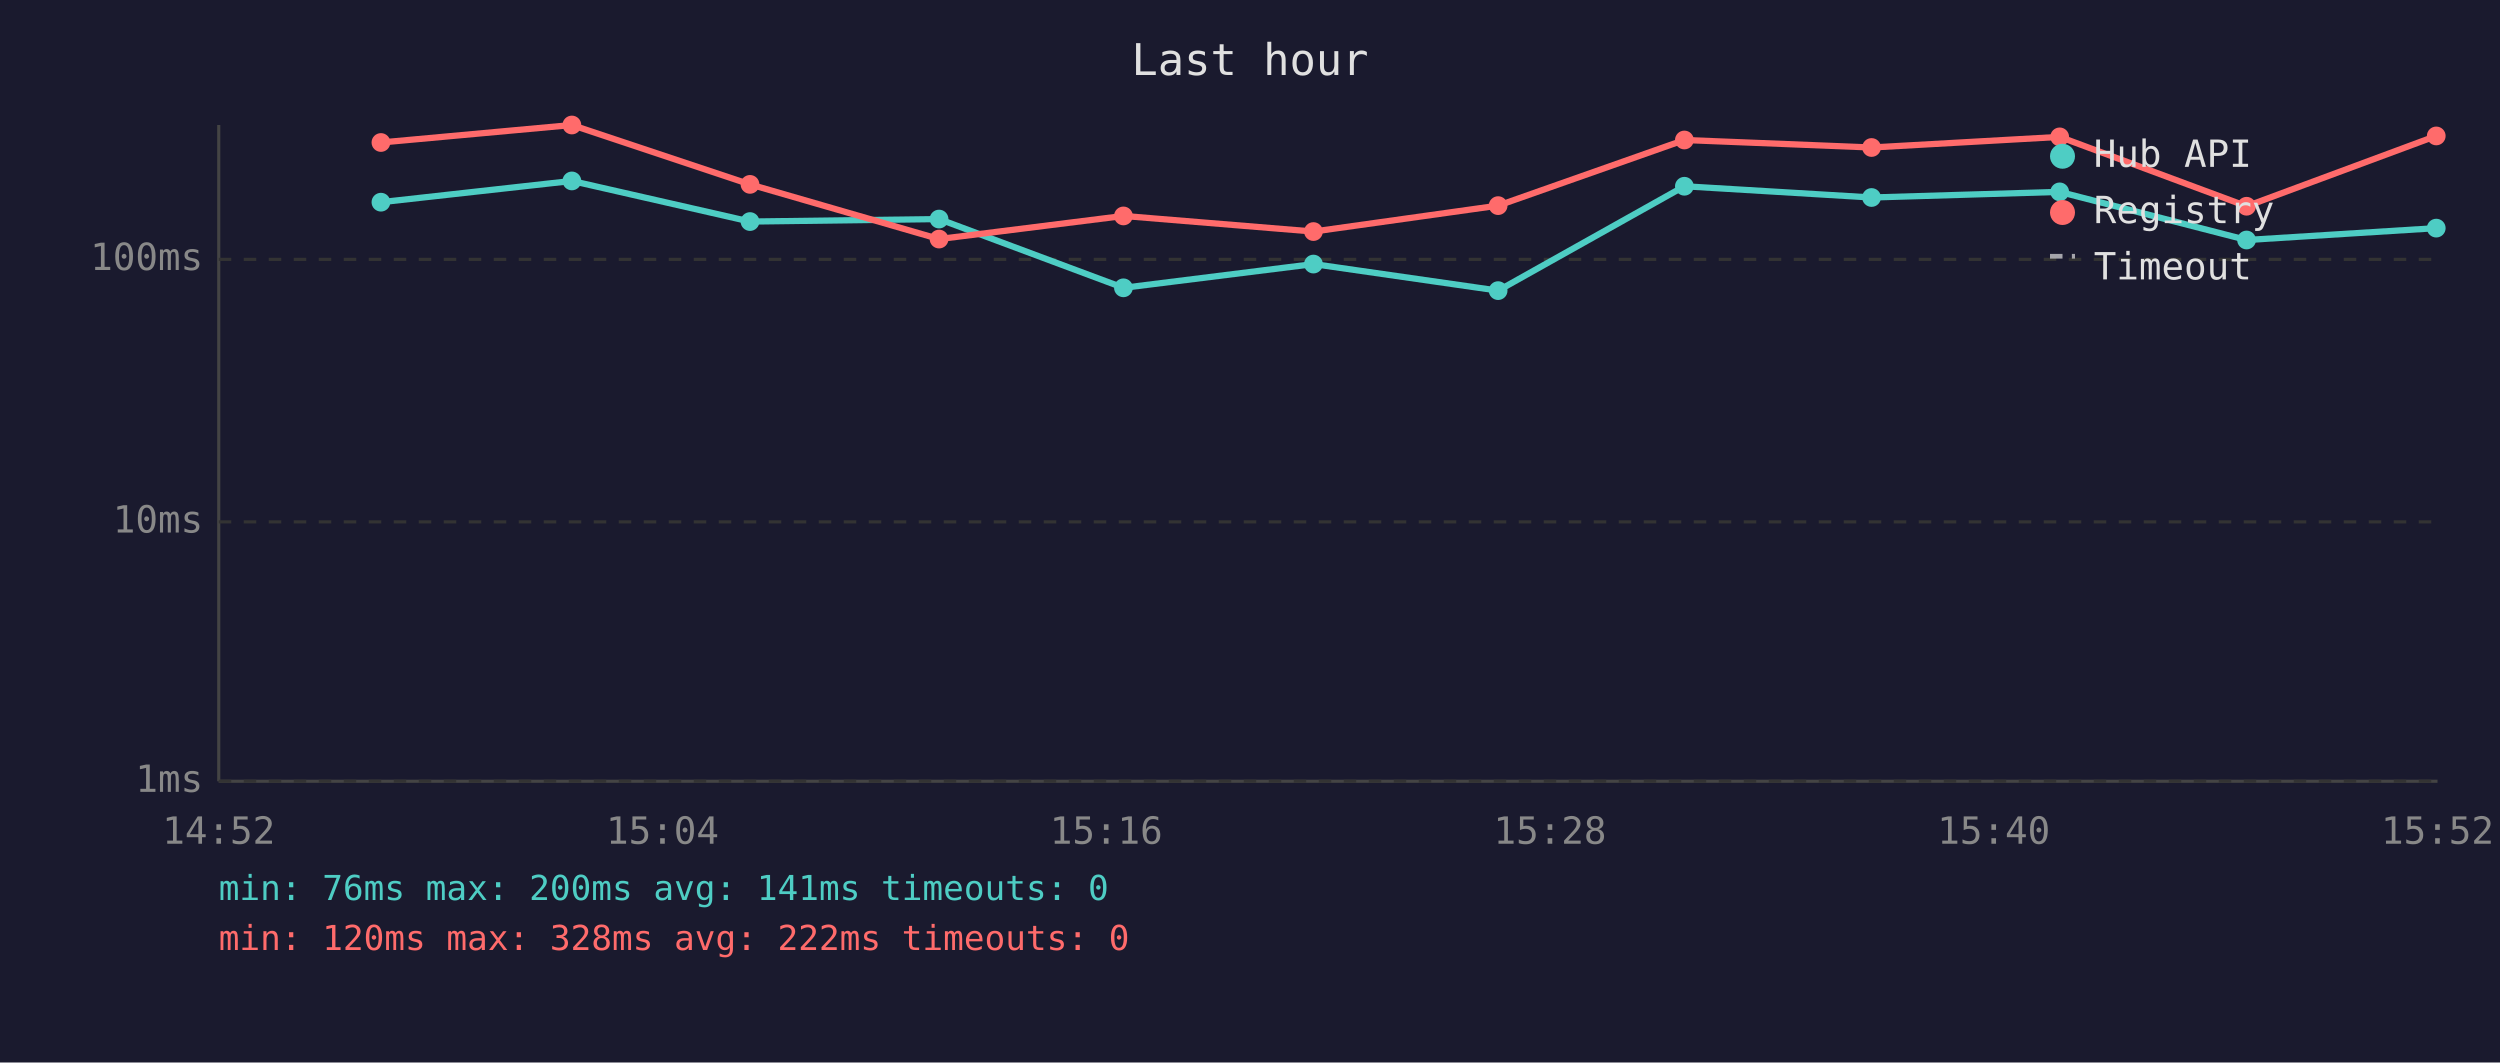
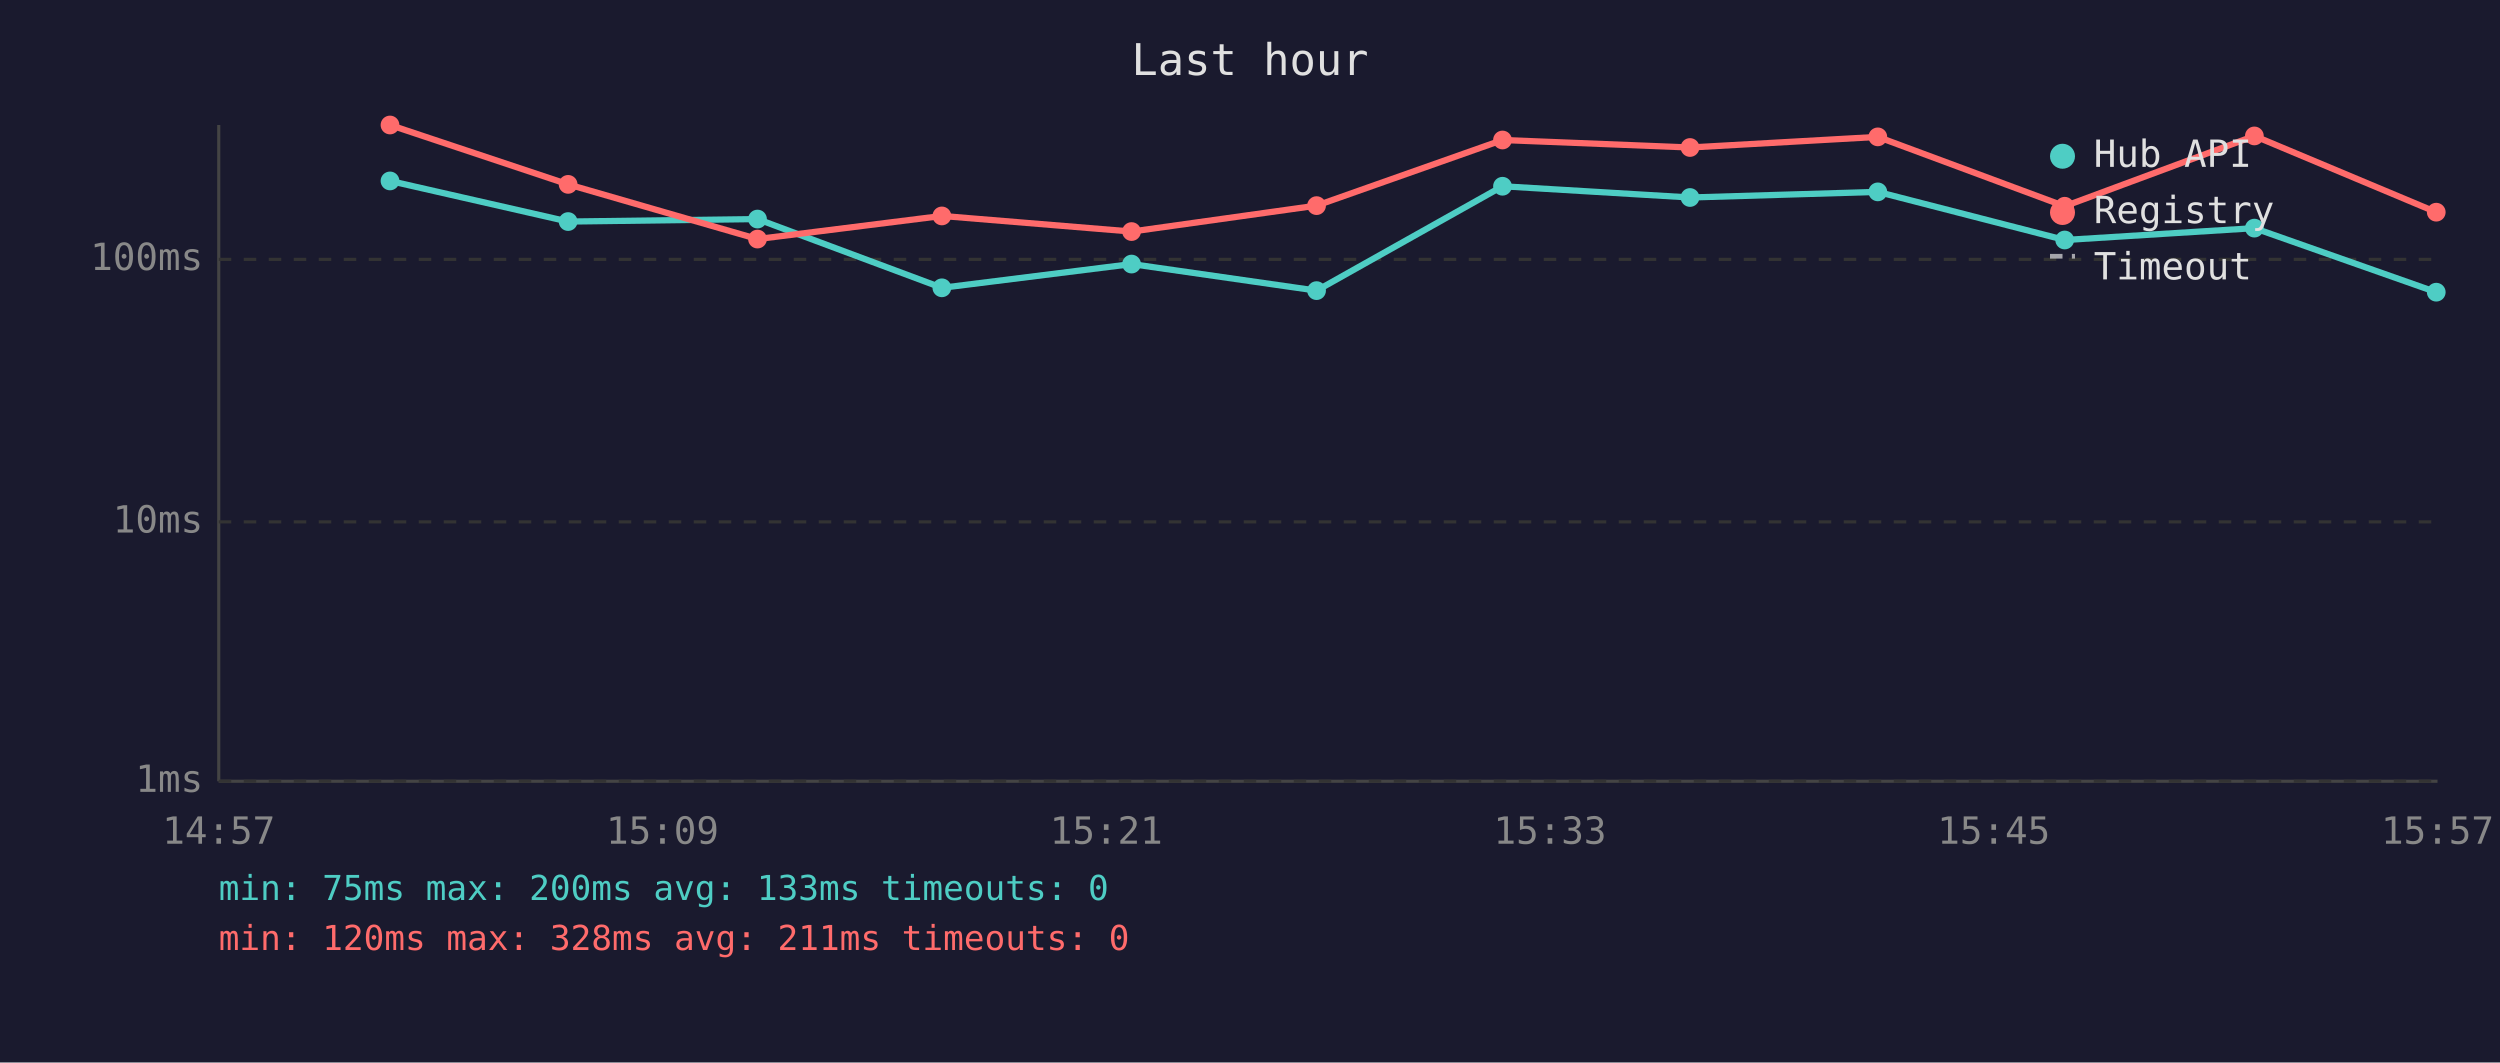
<svg xmlns="http://www.w3.org/2000/svg" viewBox="0 0 800 340" font-family="monospace" font-size="12">
  <rect width="800" height="340" fill="#1a1a2e" />
  <text x="400" y="24" fill="#e0e0e0" font-size="14" text-anchor="middle">Last hour</text>
  <line x1="70" y1="40" x2="70" y2="250" stroke="#444" stroke-width="1" />
  <line x1="70" y1="250" x2="780" y2="250" stroke="#444" stroke-width="1" />
  <line x1="70" y1="250" x2="780" y2="250" stroke="#333" stroke-width="1" stroke-dasharray="4" />
  <text x="65" y="250" fill="#888" text-anchor="end" dominant-baseline="middle">1ms</text>
  <line x1="70" y1="167" x2="780" y2="167" stroke="#333" stroke-width="1" stroke-dasharray="4" />
  <text x="65" y="167" fill="#888" text-anchor="end" dominant-baseline="middle">10ms</text>
  <line x1="70" y1="83" x2="780" y2="83" stroke="#333" stroke-width="1" stroke-dasharray="4" />
  <text x="65" y="83" fill="#888" text-anchor="end" dominant-baseline="middle">100ms</text>
-   <text x="70" y="270" fill="#888" text-anchor="middle">14:52</text>
-   <text x="212" y="270" fill="#888" text-anchor="middle">15:04</text>
-   <text x="354" y="270" fill="#888" text-anchor="middle">15:16</text>
-   <text x="496" y="270" fill="#888" text-anchor="middle">15:28</text>
-   <text x="638" y="270" fill="#888" text-anchor="middle">15:40</text>
-   <text x="780" y="270" fill="#888" text-anchor="middle">15:52</text>
-   <polyline points="121.9,64.7 183.0,57.9 240.0,70.9 300.5,70.1 359.5,92.1 420.3,84.5 479.4,93.0 539.0,59.6 598.9,63.2 659.1,61.4 718.9,76.8 779.6,73.0" fill="none" stroke="#4ecdc4" stroke-width="2" opacity="1" />
-   <circle cx="121.9" cy="64.7" r="3" fill="#4ecdc4" />
-   <circle cx="183.0" cy="57.9" r="3" fill="#4ecdc4" />
-   <circle cx="240.0" cy="70.9" r="3" fill="#4ecdc4" />
-   <circle cx="300.5" cy="70.1" r="3" fill="#4ecdc4" />
-   <circle cx="359.5" cy="92.1" r="3" fill="#4ecdc4" />
-   <circle cx="420.3" cy="84.5" r="3" fill="#4ecdc4" />
-   <circle cx="479.4" cy="93.0" r="3" fill="#4ecdc4" />
-   <circle cx="539.0" cy="59.6" r="3" fill="#4ecdc4" />
-   <circle cx="598.9" cy="63.2" r="3" fill="#4ecdc4" />
-   <circle cx="659.1" cy="61.4" r="3" fill="#4ecdc4" />
-   <circle cx="718.9" cy="76.8" r="3" fill="#4ecdc4" />
-   <circle cx="779.6" cy="73.0" r="3" fill="#4ecdc4" />
-   <polyline points="121.9,45.6 183.0,40.0 240.0,59.0 300.5,76.5 359.5,69.1 420.3,74.1 479.4,65.8 539.0,44.8 598.9,47.2 659.1,43.8 718.9,66.0 779.6,43.5" fill="none" stroke="#ff6b6b" stroke-width="2" opacity="1" />
-   <circle cx="121.9" cy="45.6" r="3" fill="#ff6b6b" />
-   <circle cx="183.0" cy="40.0" r="3" fill="#ff6b6b" />
-   <circle cx="240.0" cy="59.0" r="3" fill="#ff6b6b" />
-   <circle cx="300.5" cy="76.5" r="3" fill="#ff6b6b" />
-   <circle cx="359.5" cy="69.1" r="3" fill="#ff6b6b" />
-   <circle cx="420.3" cy="74.1" r="3" fill="#ff6b6b" />
-   <circle cx="479.4" cy="65.8" r="3" fill="#ff6b6b" />
-   <circle cx="539.0" cy="44.8" r="3" fill="#ff6b6b" />
-   <circle cx="598.9" cy="47.2" r="3" fill="#ff6b6b" />
-   <circle cx="659.1" cy="43.8" r="3" fill="#ff6b6b" />
-   <circle cx="718.9" cy="66.0" r="3" fill="#ff6b6b" />
-   <circle cx="779.6" cy="43.5" r="3" fill="#ff6b6b" />
+   <text x="70" y="270" fill="#888" text-anchor="middle">14:57</text>
+   <text x="212" y="270" fill="#888" text-anchor="middle">15:09</text>
+   <text x="354" y="270" fill="#888" text-anchor="middle">15:21</text>
+   <text x="496" y="270" fill="#888" text-anchor="middle">15:33</text>
+   <text x="638" y="270" fill="#888" text-anchor="middle">15:45</text>
+   <text x="780" y="270" fill="#888" text-anchor="middle">15:57</text>
+   <polyline points="124.8,57.9 181.8,70.9 242.4,70.1 301.4,92.1 362.1,84.5 421.3,93.0 480.8,59.6 540.8,63.2 600.9,61.4 660.7,76.8 721.4,73.0 779.6,93.5" fill="none" stroke="#4ecdc4" stroke-width="2" opacity="1" />
+   <circle cx="124.8" cy="57.9" r="3" fill="#4ecdc4" />
+   <circle cx="181.8" cy="70.9" r="3" fill="#4ecdc4" />
+   <circle cx="242.4" cy="70.1" r="3" fill="#4ecdc4" />
+   <circle cx="301.4" cy="92.1" r="3" fill="#4ecdc4" />
+   <circle cx="362.1" cy="84.5" r="3" fill="#4ecdc4" />
+   <circle cx="421.3" cy="93.0" r="3" fill="#4ecdc4" />
+   <circle cx="480.8" cy="59.6" r="3" fill="#4ecdc4" />
+   <circle cx="540.8" cy="63.2" r="3" fill="#4ecdc4" />
+   <circle cx="600.9" cy="61.4" r="3" fill="#4ecdc4" />
+   <circle cx="660.7" cy="76.8" r="3" fill="#4ecdc4" />
+   <circle cx="721.4" cy="73.0" r="3" fill="#4ecdc4" />
+   <circle cx="779.6" cy="93.5" r="3" fill="#4ecdc4" />
+   <polyline points="124.8,40.0 181.8,59.0 242.4,76.5 301.4,69.1 362.1,74.1 421.3,65.8 480.8,44.8 540.8,47.2 600.9,43.8 660.7,66.0 721.4,43.5 779.6,67.9" fill="none" stroke="#ff6b6b" stroke-width="2" opacity="1" />
+   <circle cx="124.8" cy="40.0" r="3" fill="#ff6b6b" />
+   <circle cx="181.8" cy="59.0" r="3" fill="#ff6b6b" />
+   <circle cx="242.4" cy="76.5" r="3" fill="#ff6b6b" />
+   <circle cx="301.4" cy="69.1" r="3" fill="#ff6b6b" />
+   <circle cx="362.1" cy="74.1" r="3" fill="#ff6b6b" />
+   <circle cx="421.3" cy="65.8" r="3" fill="#ff6b6b" />
+   <circle cx="480.8" cy="44.8" r="3" fill="#ff6b6b" />
+   <circle cx="540.8" cy="47.2" r="3" fill="#ff6b6b" />
+   <circle cx="600.9" cy="43.8" r="3" fill="#ff6b6b" />
+   <circle cx="660.7" cy="66.0" r="3" fill="#ff6b6b" />
+   <circle cx="721.4" cy="43.5" r="3" fill="#ff6b6b" />
+   <circle cx="779.6" cy="67.9" r="3" fill="#ff6b6b" />
  <circle cx="660" cy="50" r="4" fill="#4ecdc4" />
  <text x="670" y="50" fill="#e0e0e0" dominant-baseline="middle">Hub API</text>
  <circle cx="660" cy="68" r="4" fill="#ff6b6b" />
  <text x="670" y="68" fill="#e0e0e0" dominant-baseline="middle">Registry</text>
  <line x1="656" y1="82" x2="664" y2="82" stroke="#e0e0e0" stroke-width="1.5" stroke-dasharray="4,3" opacity="0.7" />
  <text x="670" y="86" fill="#e0e0e0" dominant-baseline="middle">Timeout</text>
-   <text x="70" y="288" fill="#4ecdc4" font-size="11">min: 76ms  max: 200ms  avg: 141ms  timeouts: 0</text>
-   <text x="70" y="304" fill="#ff6b6b" font-size="11">min: 120ms  max: 328ms  avg: 222ms  timeouts: 0</text>
+   <text x="70" y="288" fill="#4ecdc4" font-size="11">min: 75ms  max: 200ms  avg: 133ms  timeouts: 0</text>
+   <text x="70" y="304" fill="#ff6b6b" font-size="11">min: 120ms  max: 328ms  avg: 211ms  timeouts: 0</text>
</svg>
